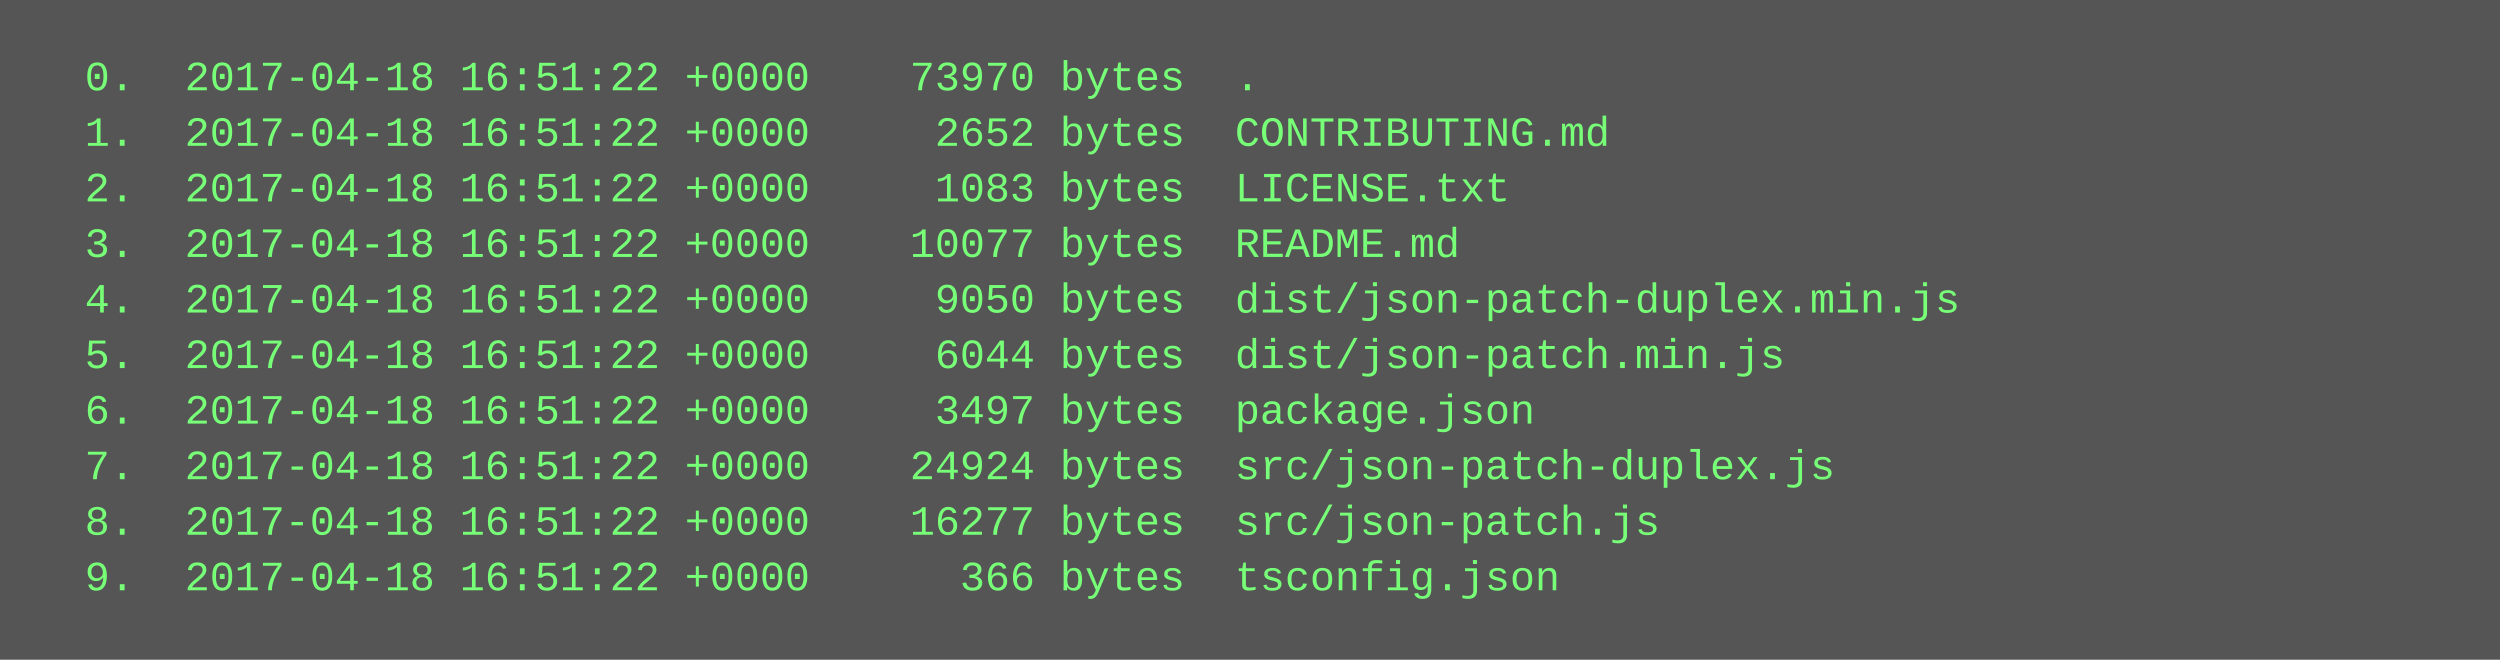
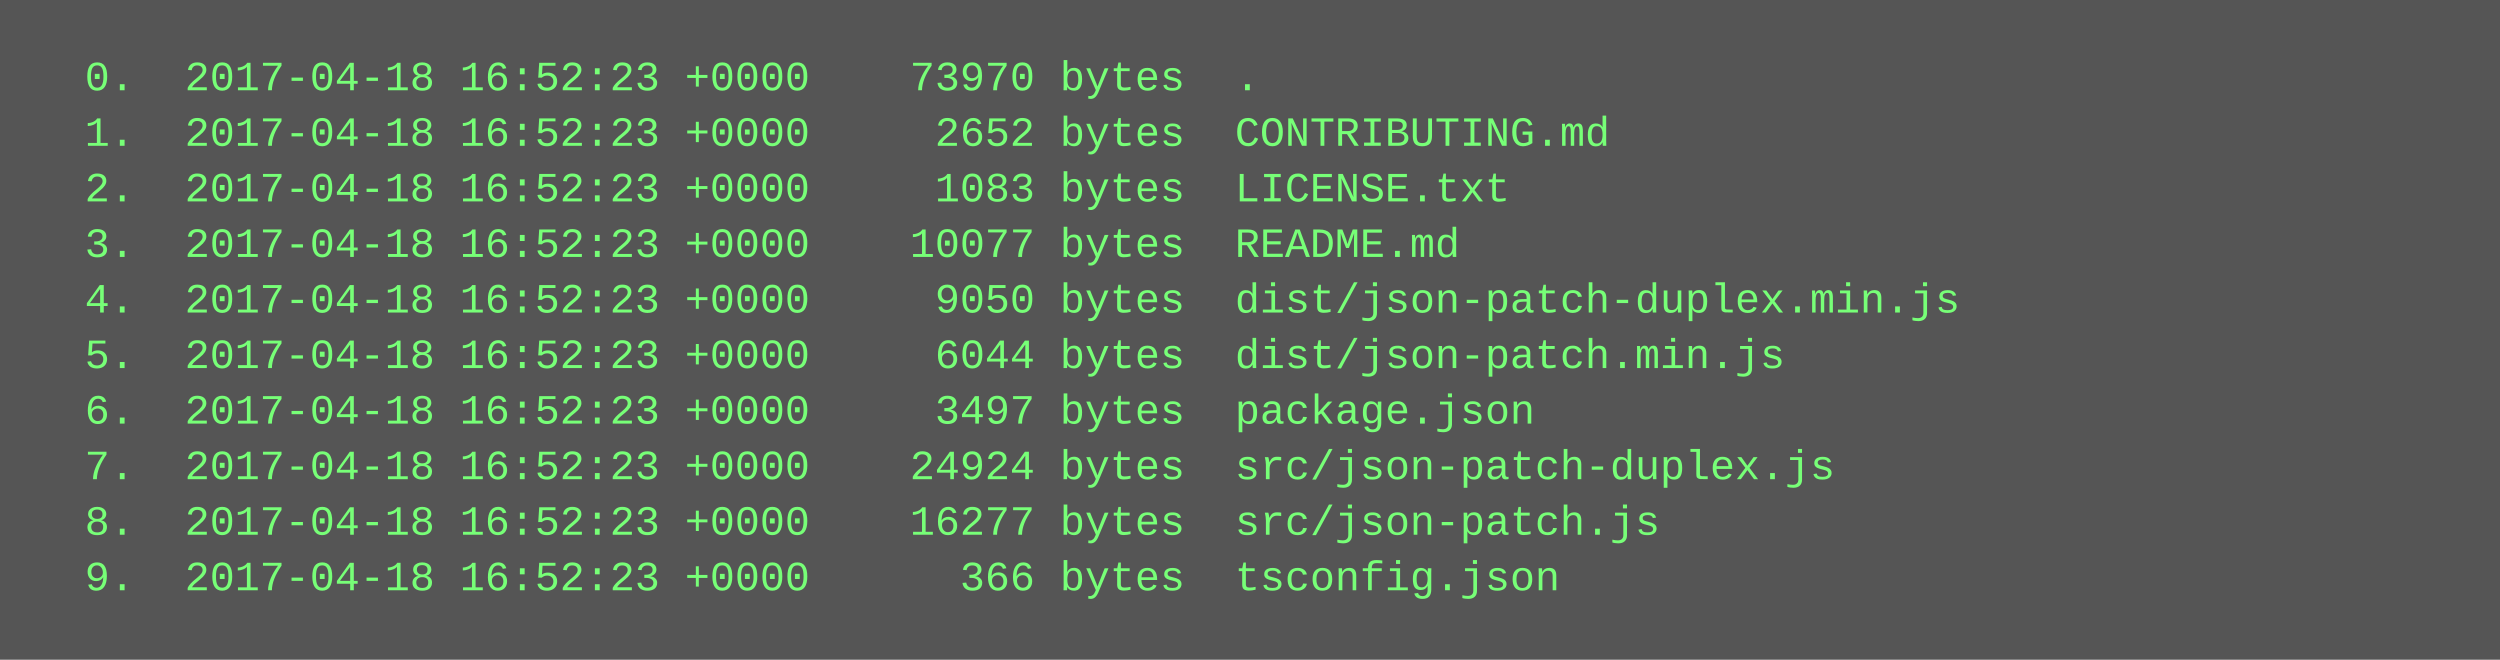
<svg xmlns="http://www.w3.org/2000/svg" height="190" width="720">
  <rect height="190" fill="#555" width="720" />
  <text fill="#7f7" font-family="Courier New" font-size="12" xml:space="preserve">
-     <tspan x="10" y="26">  0.  2017-04-18 16:51:22 +0000    73970 bytes  .</tspan>
-     <tspan x="10" y="42">  1.  2017-04-18 16:51:22 +0000     2652 bytes  CONTRIBUTING.md</tspan>
-     <tspan x="10" y="58">  2.  2017-04-18 16:51:22 +0000     1083 bytes  LICENSE.txt</tspan>
-     <tspan x="10" y="74">  3.  2017-04-18 16:51:22 +0000    10077 bytes  README.md</tspan>
-     <tspan x="10" y="90">  4.  2017-04-18 16:51:22 +0000     9050 bytes  dist/json-patch-duplex.min.js</tspan>
-     <tspan x="10" y="106">  5.  2017-04-18 16:51:22 +0000     6044 bytes  dist/json-patch.min.js</tspan>
-     <tspan x="10" y="122">  6.  2017-04-18 16:51:22 +0000     3497 bytes  package.json</tspan>
-     <tspan x="10" y="138">  7.  2017-04-18 16:51:22 +0000    24924 bytes  src/json-patch-duplex.js</tspan>
-     <tspan x="10" y="154">  8.  2017-04-18 16:51:22 +0000    16277 bytes  src/json-patch.js</tspan>
-     <tspan x="10" y="170">  9.  2017-04-18 16:51:22 +0000      366 bytes  tsconfig.json</tspan>
+     <tspan x="10" y="26">  0.  2017-04-18 16:52:23 +0000    73970 bytes  .</tspan>
+     <tspan x="10" y="42">  1.  2017-04-18 16:52:23 +0000     2652 bytes  CONTRIBUTING.md</tspan>
+     <tspan x="10" y="58">  2.  2017-04-18 16:52:23 +0000     1083 bytes  LICENSE.txt</tspan>
+     <tspan x="10" y="74">  3.  2017-04-18 16:52:23 +0000    10077 bytes  README.md</tspan>
+     <tspan x="10" y="90">  4.  2017-04-18 16:52:23 +0000     9050 bytes  dist/json-patch-duplex.min.js</tspan>
+     <tspan x="10" y="106">  5.  2017-04-18 16:52:23 +0000     6044 bytes  dist/json-patch.min.js</tspan>
+     <tspan x="10" y="122">  6.  2017-04-18 16:52:23 +0000     3497 bytes  package.json</tspan>
+     <tspan x="10" y="138">  7.  2017-04-18 16:52:23 +0000    24924 bytes  src/json-patch-duplex.js</tspan>
+     <tspan x="10" y="154">  8.  2017-04-18 16:52:23 +0000    16277 bytes  src/json-patch.js</tspan>
+     <tspan x="10" y="170">  9.  2017-04-18 16:52:23 +0000      366 bytes  tsconfig.json</tspan>
  </text>
</svg>
